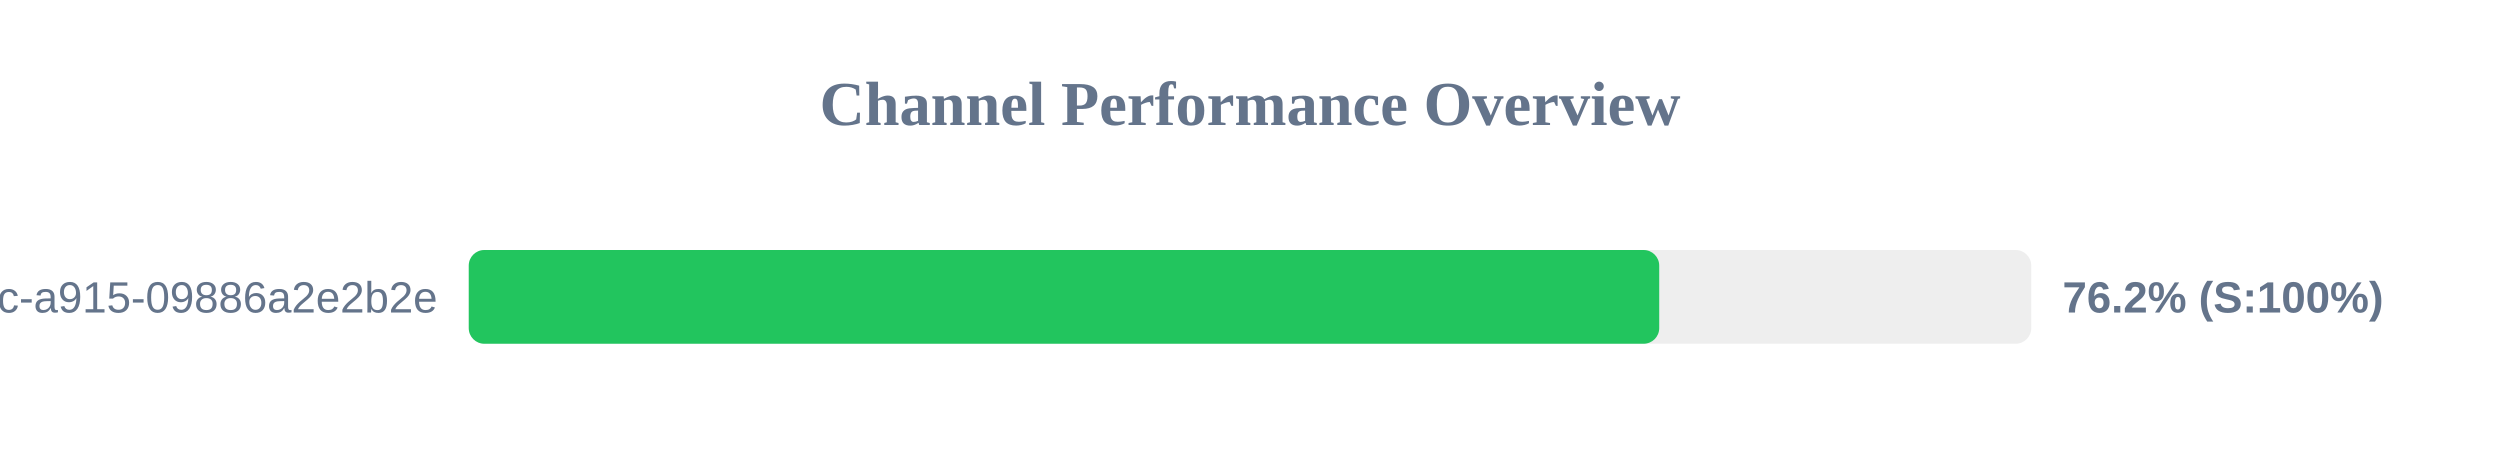
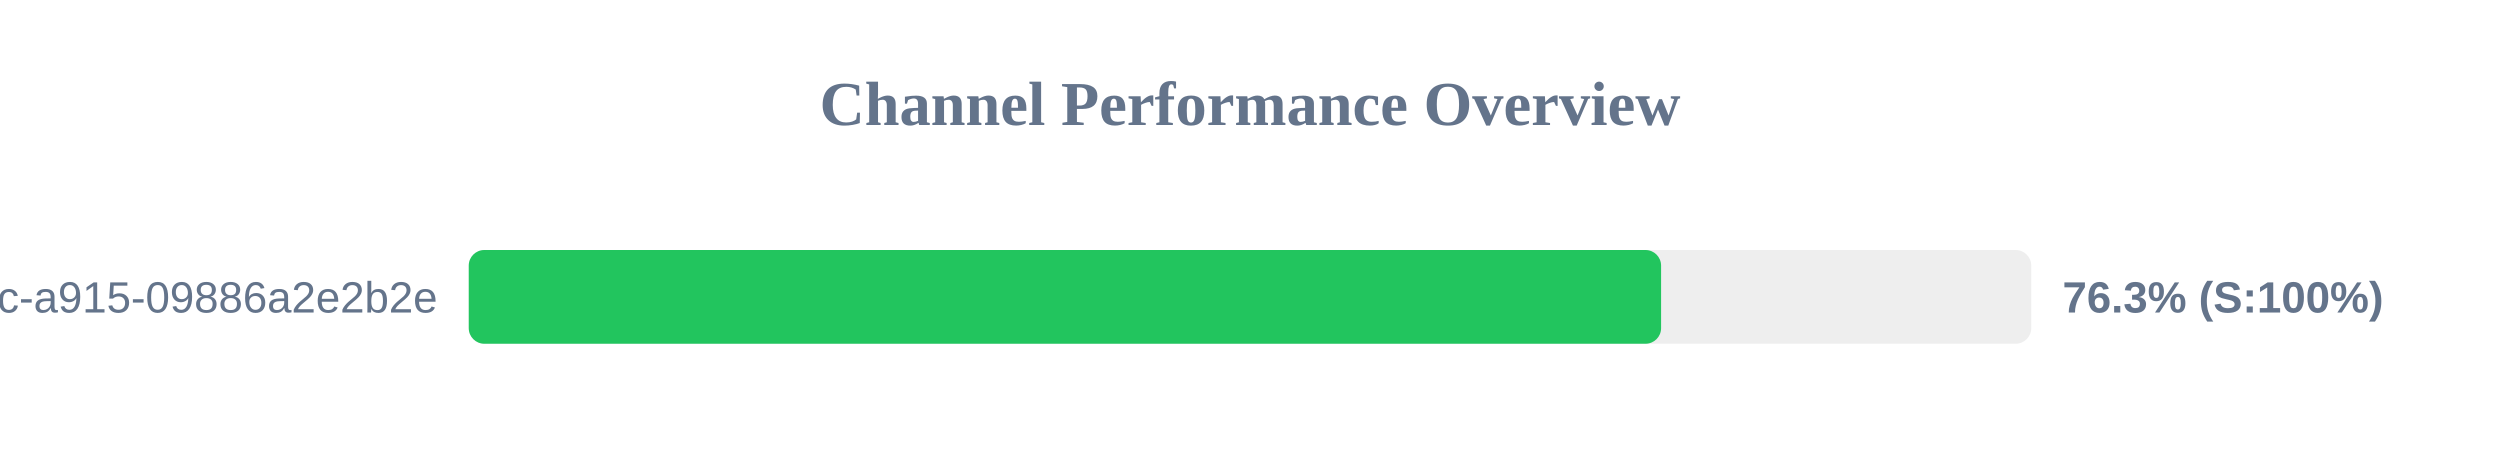
<svg xmlns="http://www.w3.org/2000/svg" width="800" height="150" version="1.1">
  <style>
        .row { font: 14px Arial; fill: #64748b; }
        .score { font: bold 14px Arial; fill: #64748b; }
    </style>
  <text x="400" y="40" text-anchor="middle" font-size="20px" font-weight="bold" fill="#64748b">Channel Performance Overview</text>
  <rect x="150" y="80" width="500" height="30" fill="#eee" rx="5" />
-   <rect x="150" y="80" width="380.95" height="30" fill="#22c55e" rx="5" />
+   <rect x="150" y="80" width="381.55" height="30" fill="#22c55e" rx="5" />
  <text x="140" y="100" text-anchor="end" class="row">?uuid=52816135-d3bc-46bc-a915-09886a2e2b2e</text>
-   <text x="660" y="100" text-anchor="start" class="score">76.2% (S:100%)</text>
+   <text x="660" y="100" text-anchor="start" class="score">76.3% (S:100%)</text>
</svg>
